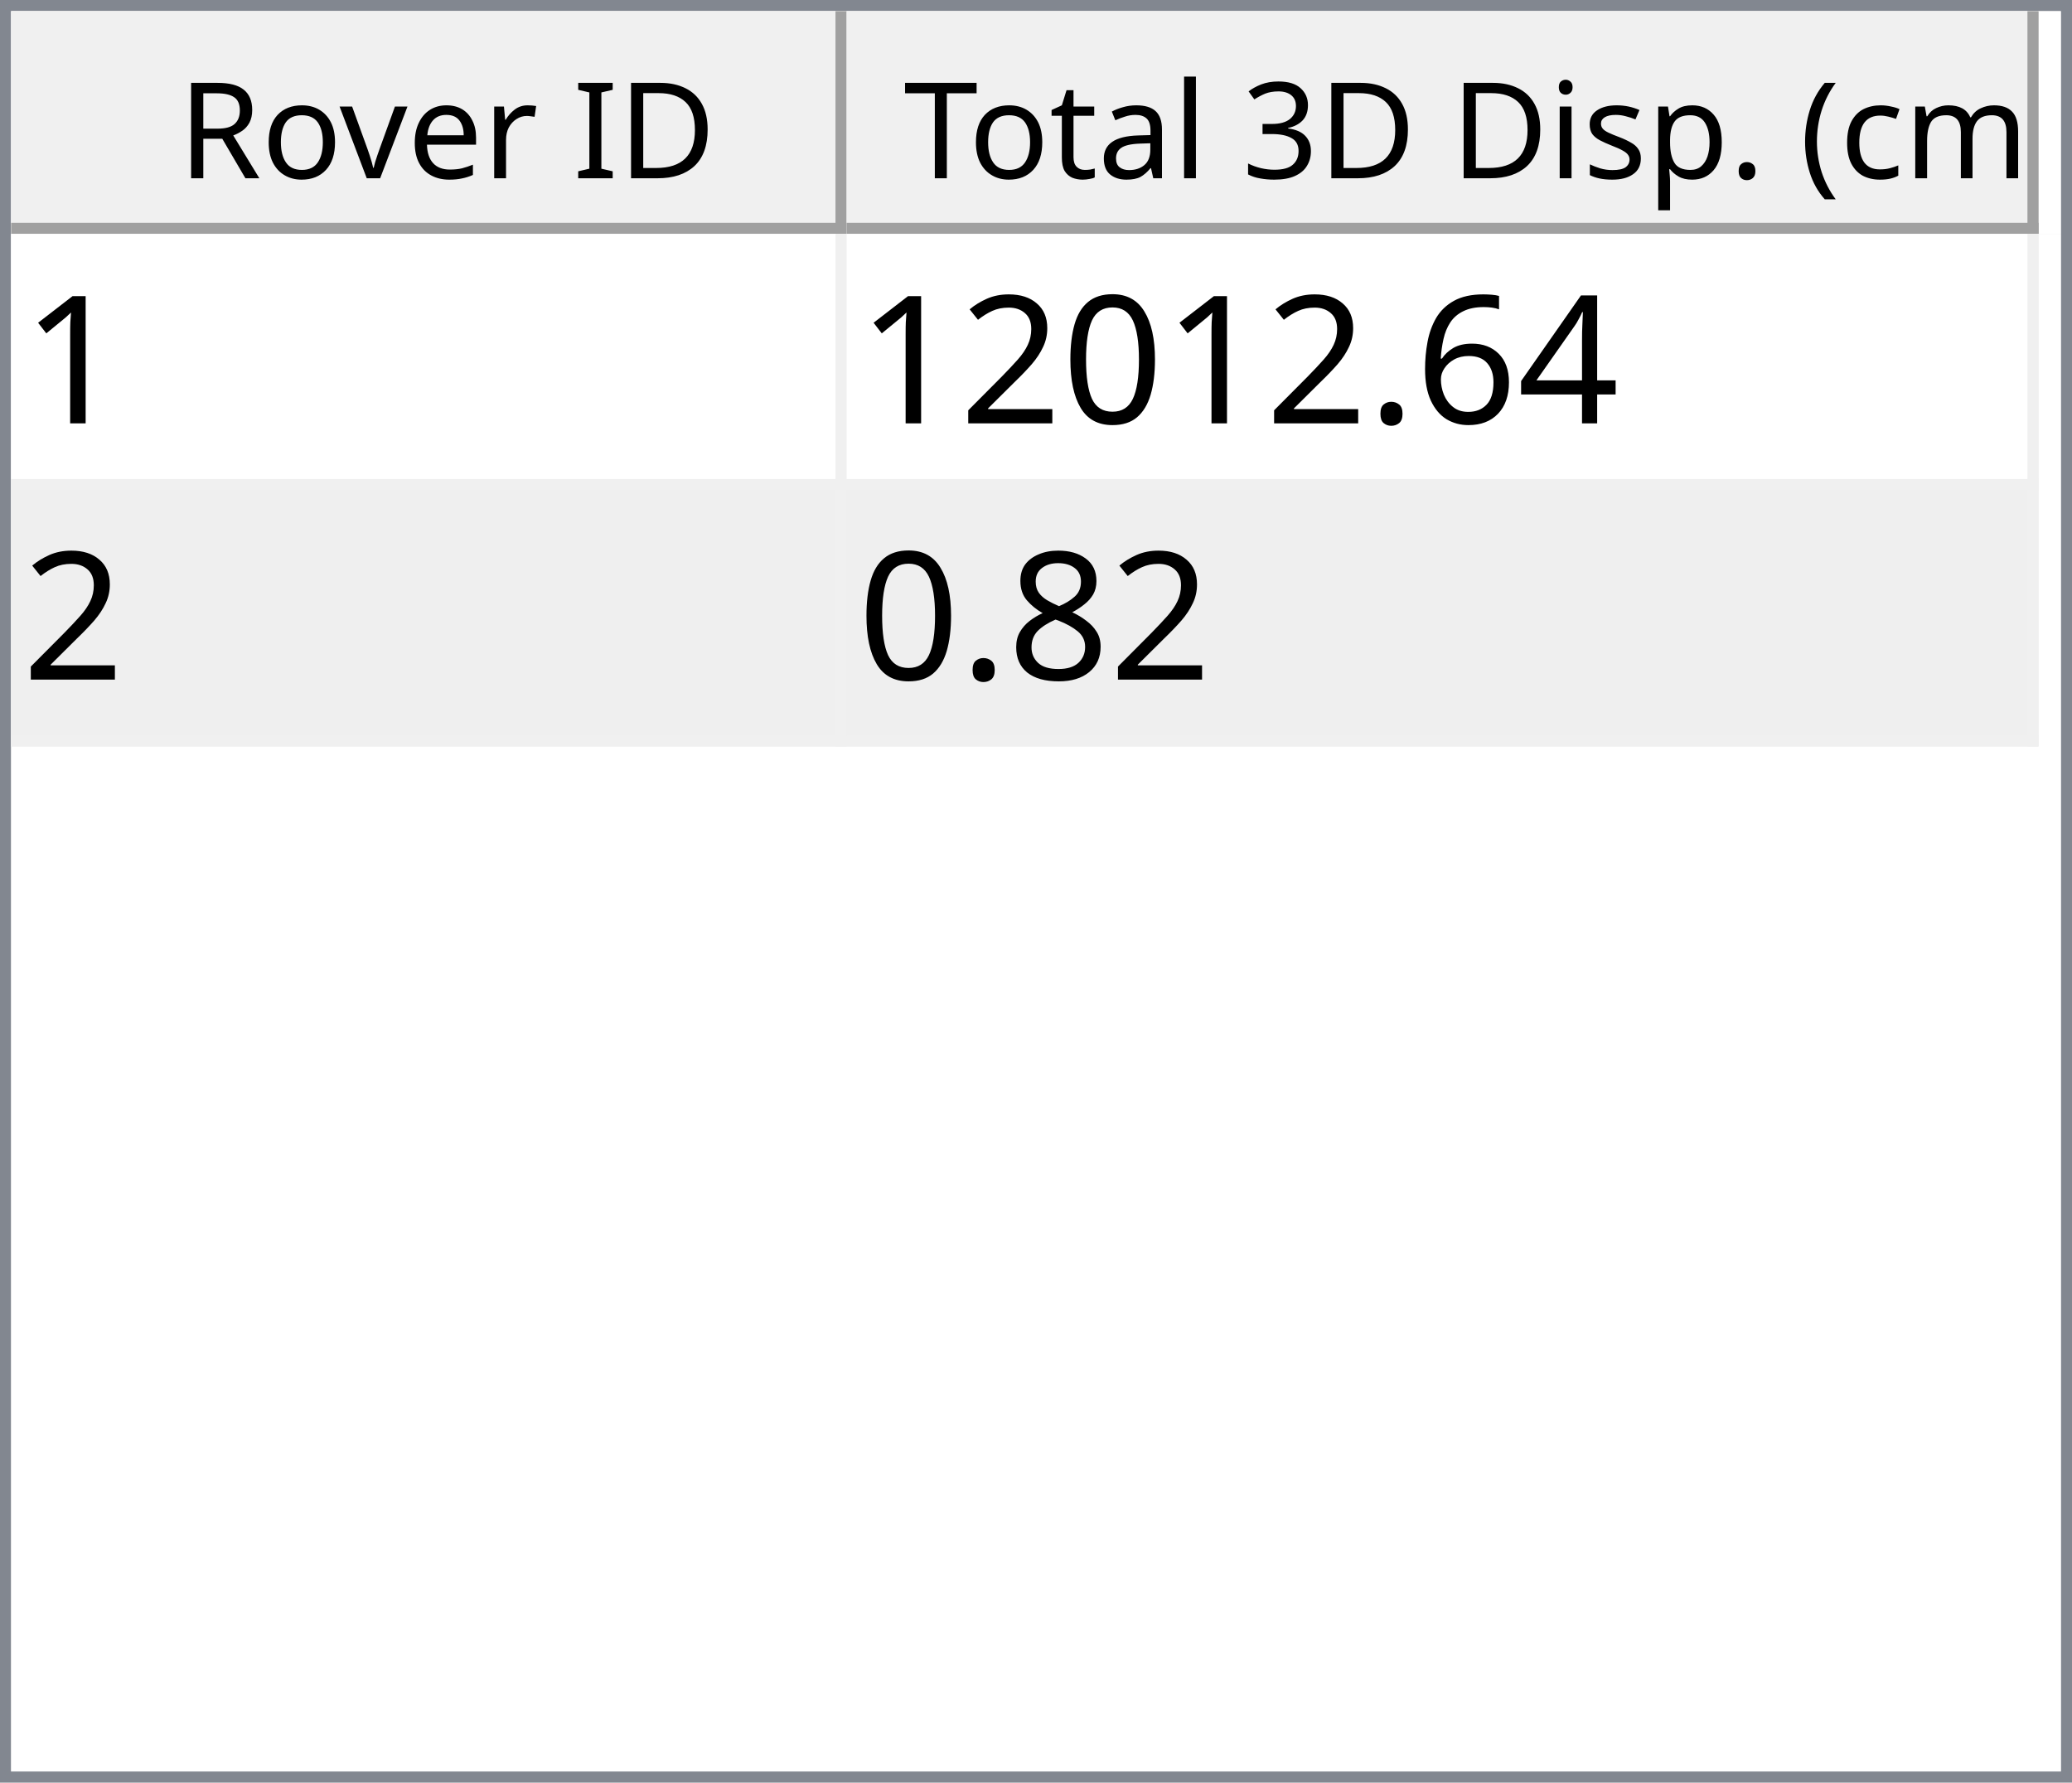
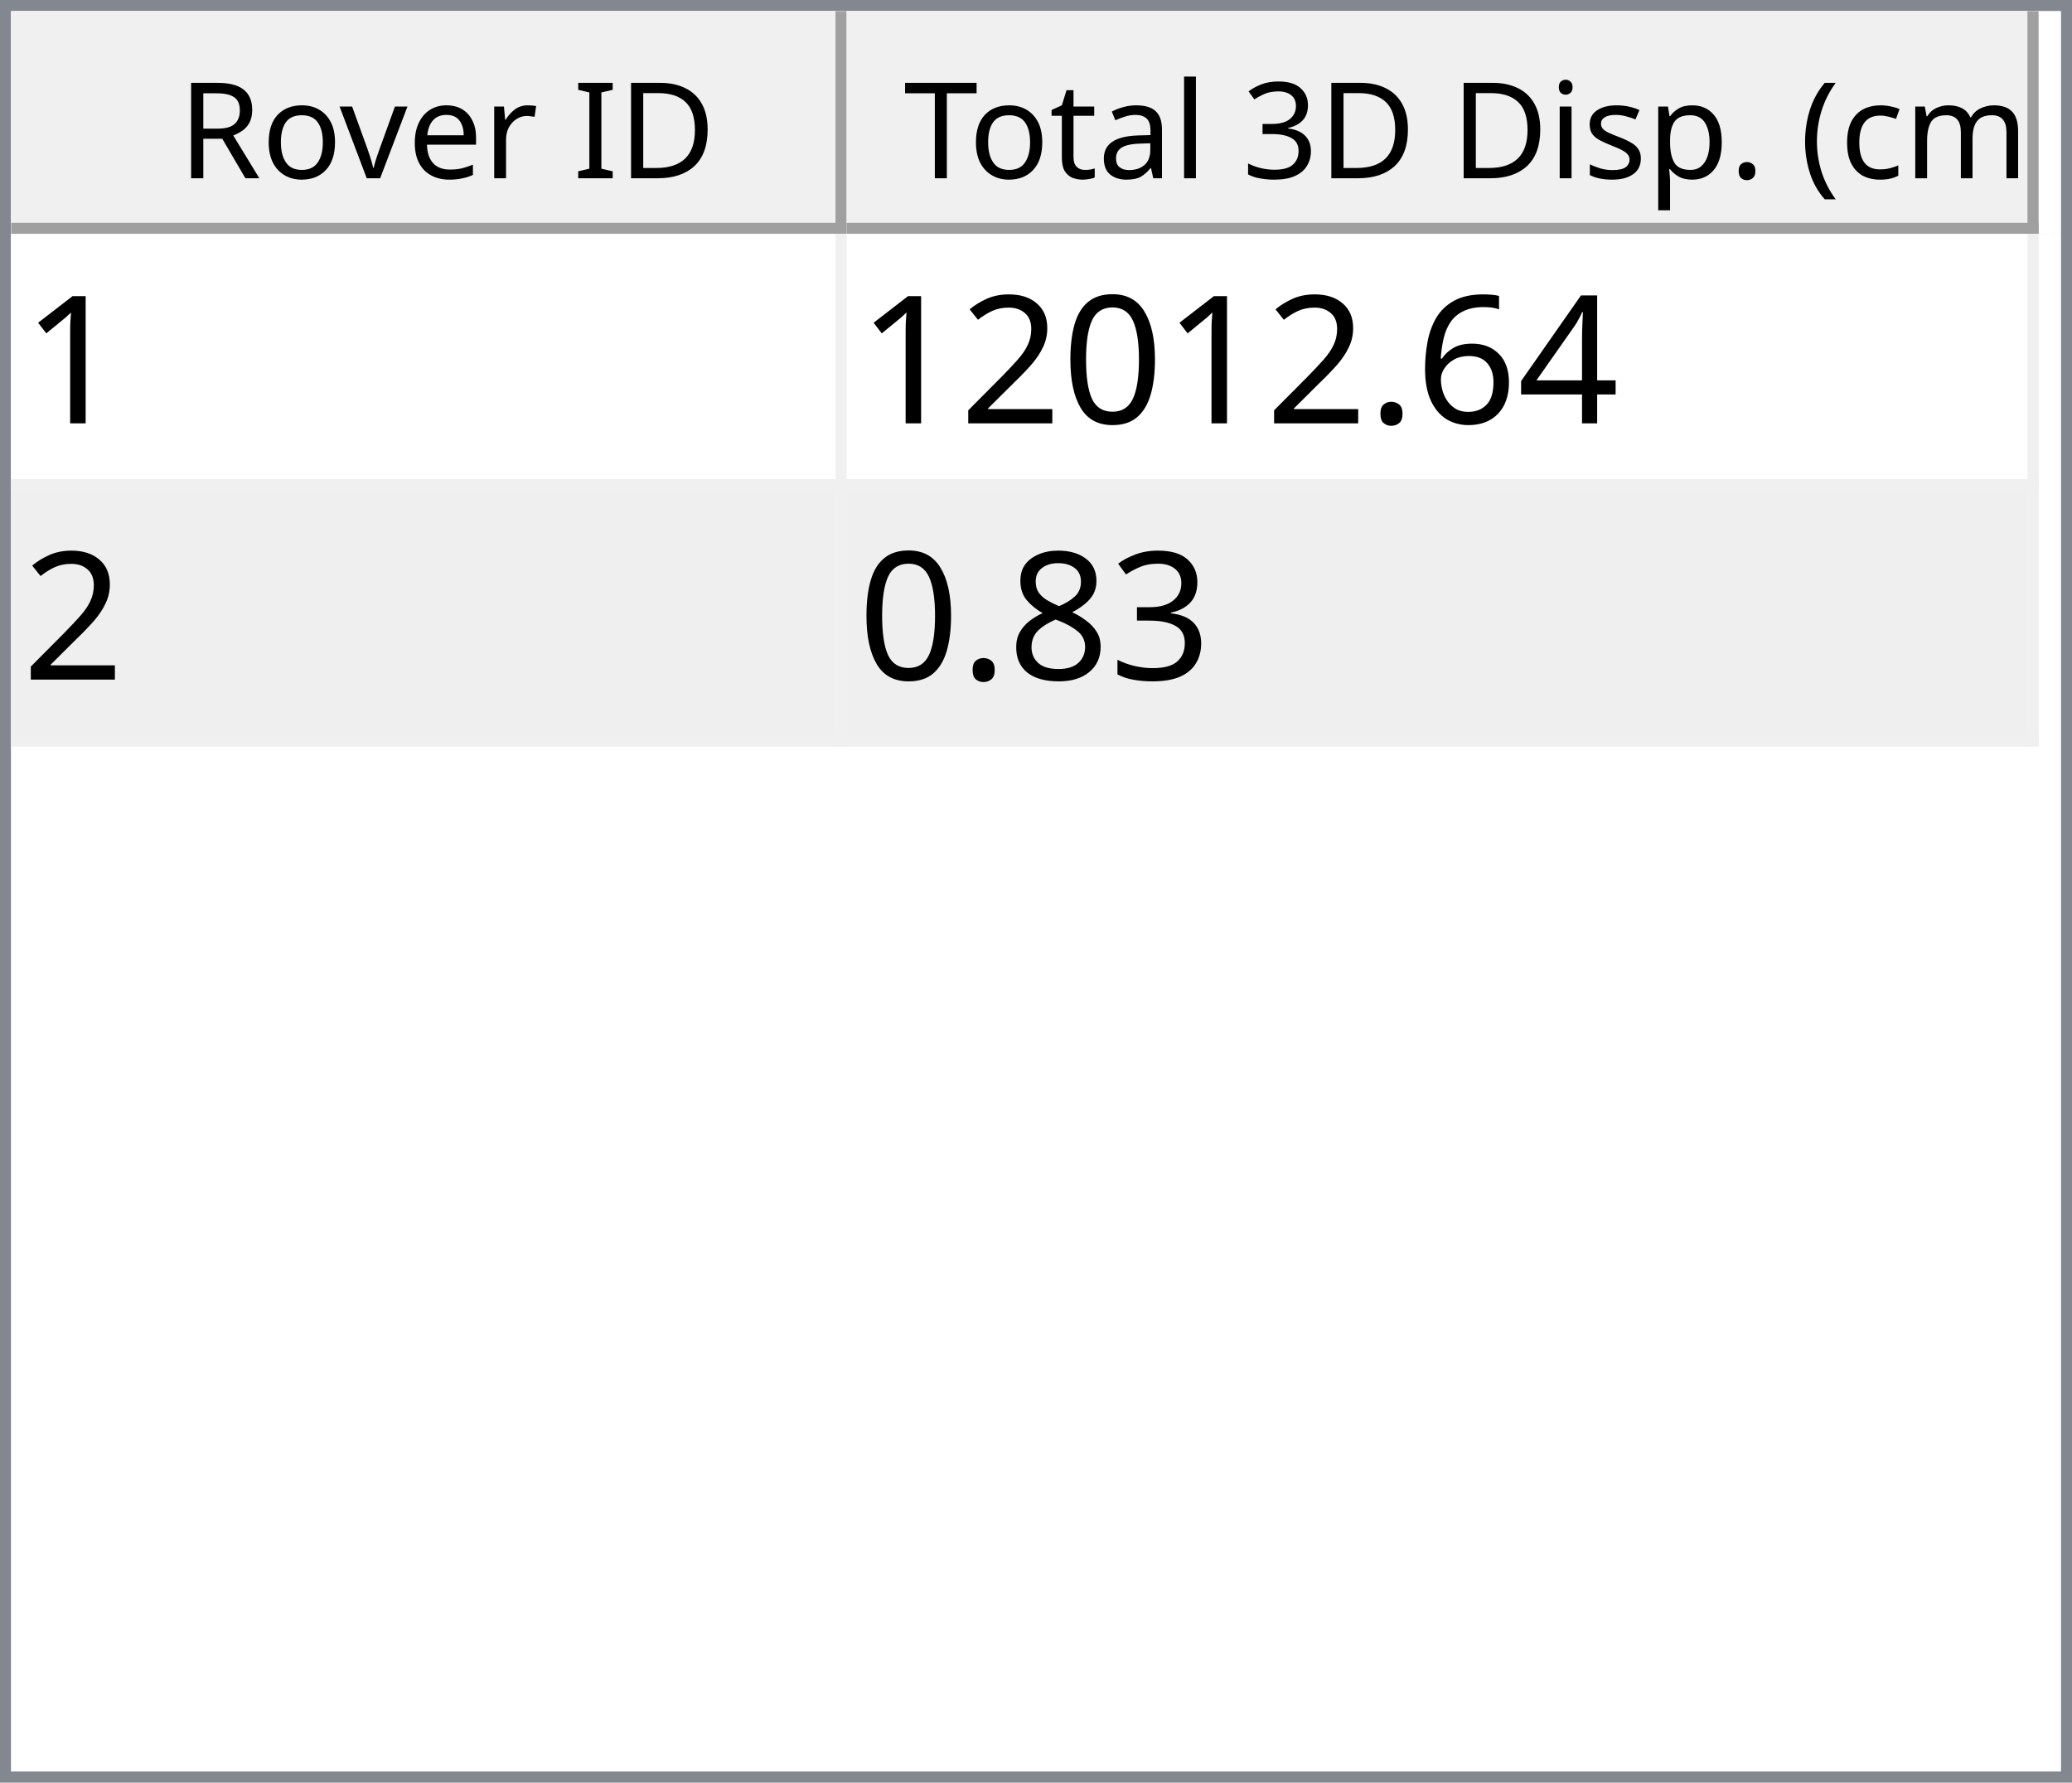
<svg xmlns="http://www.w3.org/2000/svg" style="fill-opacity:1; color-rendering:auto; color-interpolation:auto; text-rendering:auto; stroke:black; stroke-linecap:square; stroke-miterlimit:10; shape-rendering:auto; stroke-opacity:1; fill:black; stroke-dasharray:none; font-weight:normal; stroke-width:1; font-family:'Dialog'; font-style:normal; stroke-linejoin:miter; font-size:12px; stroke-dashoffset:0; image-rendering:auto;" width="186" height="160">
  <defs id="genericDefs" />
  <g>
    <defs id="defs1">
      <clipPath clipPathUnits="userSpaceOnUse" id="clipPath1">
        <path d="M0 0 L186 0 L186 160 L0 160 L0 0 Z" />
      </clipPath>
      <clipPath clipPathUnits="userSpaceOnUse" id="clipPath2">
        <path d="M0 0 L0 160 L186 160 L186 0 Z" />
      </clipPath>
      <clipPath clipPathUnits="userSpaceOnUse" id="clipPath3">
        <path d="M0 0 L0 20 L184 20 L184 0 Z" />
      </clipPath>
      <clipPath clipPathUnits="userSpaceOnUse" id="clipPath4">
        <path d="M0 0 L0 20 L75 20 L75 0 Z" />
      </clipPath>
      <clipPath clipPathUnits="userSpaceOnUse" id="clipPath5">
        <path d="M1 1 L1 19 L74 19 L74 1 Z" />
      </clipPath>
      <clipPath clipPathUnits="userSpaceOnUse" id="clipPath6">
        <path d="M0 0 L0 18 L73 18 L73 0 Z" />
      </clipPath>
      <clipPath clipPathUnits="userSpaceOnUse" id="clipPath7">
        <path d="M-0.5 -0.5 L-0.5 19.5 L74.5 19.5 L74.5 -0.5 Z" />
      </clipPath>
      <clipPath clipPathUnits="userSpaceOnUse" id="clipPath8">
        <path d="M0 0 L0 20 L107 20 L107 0 Z" />
      </clipPath>
      <clipPath clipPathUnits="userSpaceOnUse" id="clipPath9">
        <path d="M1 1 L1 19 L106 19 L106 1 Z" />
      </clipPath>
      <clipPath clipPathUnits="userSpaceOnUse" id="clipPath10">
        <path d="M0 0 L0 18 L105 18 L105 0 Z" />
      </clipPath>
      <clipPath clipPathUnits="userSpaceOnUse" id="clipPath11">
        <path d="M-0.5 -0.5 L-0.5 19.5 L106.5 19.5 L106.5 -0.5 Z" />
      </clipPath>
      <clipPath clipPathUnits="userSpaceOnUse" id="clipPath12">
        <path d="M0 0 L0 138 L184 138 L184 0 Z" />
      </clipPath>
      <clipPath clipPathUnits="userSpaceOnUse" id="clipPath13">
        <path d="M0 0 L0 46 L182 46 L182 0 Z" />
      </clipPath>
      <clipPath clipPathUnits="userSpaceOnUse" id="clipPath14">
        <path d="M-0.5 -0.5 L-0.5 45.5 L181.5 45.5 L181.5 -0.5 Z" />
      </clipPath>
      <clipPath clipPathUnits="userSpaceOnUse" id="clipPath15">
        <path d="M0 0 L0 22 L74 22 L74 0 Z" />
      </clipPath>
      <clipPath clipPathUnits="userSpaceOnUse" id="clipPath16">
        <path d="M0 0 L0 22 L106 22 L106 0 Z" />
      </clipPath>
      <font horiz-adv-x="64.551" id="font1">
        <font-face ascent="107.91" descent="25.098" units-per-em="100" style="font-style:normal; font-family:Segoe UI; font-weight:normal;" />
        <missing-glyph horiz-adv-x="64.551" d="M8.109 0 L8.109 68.266 L56.453 68.266 L56.453 0 L8.109 0 ZM15.328 7.234 L49.219 7.234 L49.219 61.031 L15.328 61.031 L15.328 7.234 Z" />
        <glyph unicode="D" horiz-adv-x="70.117" d="M9.188 0 L9.188 70.016 L28.516 70.016 Q65.531 70.016 65.531 35.891 Q65.531 19.672 55.25 9.836 Q44.969 0 27.734 0 L9.188 0 ZM17.391 62.594 L17.391 7.422 L27.828 7.422 Q41.609 7.422 49.273 14.797 Q56.938 22.172 56.938 35.688 Q56.938 62.594 28.328 62.594 L17.391 62.594 Z" />
        <glyph unicode="I" horiz-adv-x="26.611" d="M17.391 0 L9.188 0 L9.188 70.016 L17.391 70.016 L17.391 0 Z" />
        <glyph unicode=" " horiz-adv-x="27.393" d="" />
        <glyph unicode="r" horiz-adv-x="34.766" d="M34.188 41.891 Q32.078 43.5 28.125 43.5 Q23 43.5 19.555 38.672 Q16.109 33.844 16.109 25.484 L16.109 0 L8.109 0 L8.109 50 L16.109 50 L16.109 39.703 L16.312 39.703 Q18.016 44.969 21.531 47.922 Q25.047 50.875 29.391 50.875 Q32.516 50.875 34.188 50.203 L34.188 41.891 Z" />
        <glyph unicode="e" horiz-adv-x="52.295" d="M48.297 23 L12.984 23 Q13.188 14.656 17.484 10.109 Q21.781 5.562 29.297 5.562 Q37.75 5.562 44.828 11.141 L44.828 3.609 Q38.234 -1.172 27.391 -1.172 Q16.797 -1.172 10.742 5.641 Q4.688 12.453 4.688 24.812 Q4.688 36.469 11.305 43.82 Q17.922 51.172 27.734 51.172 Q37.547 51.172 42.922 44.828 Q48.297 38.484 48.297 27.203 L48.297 23 ZM40.094 29.781 Q40.047 36.719 36.75 40.578 Q33.453 44.438 27.594 44.438 Q21.922 44.438 17.969 40.383 Q14.016 36.328 13.094 29.781 L40.094 29.781 Z" />
        <glyph unicode="v" horiz-adv-x="47.9" d="M47.406 50 L27.484 0 L19.625 0 L0.688 50 L9.469 50 L22.172 13.672 Q23.578 9.672 23.922 6.688 L24.125 6.688 Q24.609 10.453 25.688 13.484 L38.969 50 L47.406 50 Z" />
        <glyph unicode="o" horiz-adv-x="58.594" d="M29 -1.172 Q17.922 -1.172 11.305 5.836 Q4.688 12.844 4.688 24.422 Q4.688 37.016 11.57 44.094 Q18.453 51.172 30.172 51.172 Q41.359 51.172 47.633 44.289 Q53.906 37.406 53.906 25.203 Q53.906 13.234 47.141 6.031 Q40.375 -1.172 29 -1.172 ZM29.594 44.438 Q21.875 44.438 17.383 39.188 Q12.891 33.938 12.891 24.703 Q12.891 15.828 17.43 10.695 Q21.969 5.562 29.594 5.562 Q37.359 5.562 41.531 10.594 Q45.703 15.625 45.703 24.906 Q45.703 34.281 41.531 39.359 Q37.359 44.438 29.594 44.438 Z" />
        <glyph unicode="R" horiz-adv-x="59.814" d="M59.375 0 L49.609 0 L37.891 19.625 Q36.281 22.359 34.766 24.289 Q33.25 26.219 31.664 27.438 Q30.078 28.656 28.25 29.219 Q26.422 29.781 24.125 29.781 L17.391 29.781 L17.391 0 L9.188 0 L9.188 70.016 L30.078 70.016 Q34.672 70.016 38.555 68.867 Q42.438 67.719 45.289 65.375 Q48.141 63.031 49.758 59.547 Q51.375 56.062 51.375 51.375 Q51.375 47.703 50.273 44.656 Q49.172 41.609 47.148 39.211 Q45.125 36.812 42.266 35.133 Q39.406 33.453 35.844 32.516 L35.844 32.328 Q37.594 31.547 38.891 30.547 Q40.188 29.547 41.359 28.18 Q42.531 26.812 43.68 25.078 Q44.828 23.344 46.234 21.047 L59.375 0 ZM17.391 62.594 L17.391 37.203 L28.516 37.203 Q31.594 37.203 34.203 38.133 Q36.812 39.062 38.719 40.797 Q40.625 42.531 41.703 45.047 Q42.781 47.562 42.781 50.688 Q42.781 56.297 39.141 59.445 Q35.5 62.594 28.609 62.594 L17.391 62.594 Z" />
        <glyph unicode=")" horiz-adv-x="30.176" d="M8.297 -15.922 L1.172 -15.922 Q16.406 2.344 16.406 26.812 Q16.406 51.469 1.078 70.016 L8.297 70.016 Q23.531 52.156 23.531 26.703 Q23.531 1.375 8.297 -15.922 Z" />
        <glyph unicode="m" horiz-adv-x="86.133" d="M79.109 0 L71.094 0 L71.094 28.719 Q71.094 37.016 68.531 40.727 Q65.969 44.438 59.906 44.438 Q54.781 44.438 51.195 39.75 Q47.609 35.062 47.609 28.516 L47.609 0 L39.594 0 L39.594 29.688 Q39.594 44.438 28.219 44.438 Q22.953 44.438 19.531 40.016 Q16.109 35.594 16.109 28.516 L16.109 0 L8.109 0 L8.109 50 L16.109 50 L16.109 42.094 L16.312 42.094 Q21.625 51.172 31.844 51.172 Q36.969 51.172 40.773 48.312 Q44.578 45.453 46 40.828 Q51.562 51.172 62.594 51.172 Q79.109 51.172 79.109 30.812 L79.109 0 Z" />
        <glyph unicode="c" horiz-adv-x="46.191" d="M42.188 2.297 Q36.422 -1.172 28.516 -1.172 Q17.828 -1.172 11.258 5.789 Q4.688 12.75 4.688 23.828 Q4.688 36.188 11.766 43.68 Q18.844 51.172 30.672 51.172 Q37.25 51.172 42.281 48.734 L42.281 40.531 Q36.719 44.438 30.375 44.438 Q22.703 44.438 17.797 38.945 Q12.891 33.453 12.891 24.516 Q12.891 15.719 17.508 10.641 Q22.125 5.562 29.891 5.562 Q36.422 5.562 42.188 9.906 L42.188 2.297 Z" />
        <glyph unicode="(" horiz-adv-x="30.176" d="M29.109 -15.922 L21.969 -15.922 Q6.844 1.375 6.844 26.703 Q6.844 52.156 21.969 70.016 L29.203 70.016 Q13.875 51.469 13.875 26.812 Q13.875 2.344 29.109 -15.922 Z" />
        <glyph unicode="." horiz-adv-x="21.68" d="M10.891 -1.078 Q8.641 -1.078 7.055 0.539 Q5.469 2.156 5.469 4.391 Q5.469 6.641 7.055 8.273 Q8.641 9.906 10.891 9.906 Q13.188 9.906 14.797 8.273 Q16.406 6.641 16.406 4.391 Q16.406 2.156 14.797 0.539 Q13.188 -1.078 10.891 -1.078 Z" />
        <glyph unicode="p" horiz-adv-x="58.789" d="M16.312 7.234 L16.109 7.234 L16.109 -23 L8.109 -23 L8.109 50 L16.109 50 L16.109 41.219 L16.312 41.219 Q22.219 51.172 33.594 51.172 Q43.266 51.172 48.688 44.461 Q54.109 37.75 54.109 26.469 Q54.109 13.922 48 6.375 Q41.891 -1.172 31.297 -1.172 Q21.578 -1.172 16.312 7.234 ZM16.109 27.391 L16.109 20.406 Q16.109 14.203 20.141 9.883 Q24.172 5.562 30.375 5.562 Q37.641 5.562 41.773 11.133 Q45.906 16.703 45.906 26.609 Q45.906 34.969 42.047 39.703 Q38.188 44.438 31.594 44.438 Q24.609 44.438 20.359 39.578 Q16.109 34.719 16.109 27.391 Z" />
        <glyph unicode="s" horiz-adv-x="42.432" d="M5.078 1.812 L5.078 10.406 Q11.625 5.562 19.484 5.562 Q30.031 5.562 30.031 12.594 Q30.031 14.594 29.125 15.992 Q28.219 17.391 26.68 18.461 Q25.141 19.531 23.07 20.383 Q21 21.234 18.609 22.172 Q15.281 23.484 12.766 24.828 Q10.25 26.172 8.57 27.859 Q6.891 29.547 6.031 31.695 Q5.172 33.844 5.172 36.719 Q5.172 40.234 6.789 42.945 Q8.406 45.656 11.086 47.484 Q13.766 49.312 17.211 50.242 Q20.656 51.172 24.312 51.172 Q30.812 51.172 35.938 48.922 L35.938 40.828 Q30.422 44.438 23.25 44.438 Q21 44.438 19.195 43.922 Q17.391 43.406 16.094 42.477 Q14.797 41.547 14.086 40.258 Q13.375 38.969 13.375 37.406 Q13.375 35.453 14.086 34.133 Q14.797 32.812 16.164 31.789 Q17.531 30.766 19.484 29.938 Q21.438 29.109 23.922 28.125 Q27.25 26.859 29.883 25.516 Q32.516 24.172 34.375 22.484 Q36.234 20.797 37.234 18.602 Q38.234 16.406 38.234 13.375 Q38.234 9.672 36.602 6.938 Q34.969 4.203 32.234 2.398 Q29.5 0.594 25.93 -0.289 Q22.359 -1.172 18.453 -1.172 Q10.75 -1.172 5.078 1.812 Z" />
        <glyph unicode="i" horiz-adv-x="24.219" d="M12.203 62.703 Q10.062 62.703 8.547 64.164 Q7.031 65.625 7.031 67.875 Q7.031 70.125 8.547 71.609 Q10.062 73.094 12.203 73.094 Q14.406 73.094 15.945 71.609 Q17.484 70.125 17.484 67.875 Q17.484 65.719 15.945 64.211 Q14.406 62.703 12.203 62.703 ZM16.109 0 L8.109 0 L8.109 50 L16.109 50 L16.109 0 Z" />
        <glyph unicode="3" horiz-adv-x="53.906" d="M46.531 19.828 Q46.531 15.094 44.75 11.211 Q42.969 7.328 39.719 4.57 Q36.469 1.812 31.93 0.297 Q27.391 -1.219 21.922 -1.219 Q11.922 -1.219 6 2.594 L6 11.188 Q13.094 5.609 22.219 5.609 Q25.875 5.609 28.828 6.539 Q31.781 7.469 33.906 9.227 Q36.031 10.984 37.18 13.477 Q38.328 15.969 38.328 19.094 Q38.328 32.812 18.797 32.812 L12.984 32.812 L12.984 39.594 L18.5 39.594 Q35.797 39.594 35.797 52.484 Q35.797 64.406 22.609 64.406 Q15.188 64.406 8.688 59.422 L8.688 67.188 Q15.375 71.188 24.609 71.188 Q29 71.188 32.57 69.969 Q36.141 68.75 38.68 66.555 Q41.219 64.359 42.609 61.281 Q44 58.203 44 54.5 Q44 40.672 30.031 36.719 L30.031 36.531 Q33.594 36.141 36.625 34.797 Q39.656 33.453 41.852 31.305 Q44.047 29.156 45.289 26.25 Q46.531 23.344 46.531 19.828 Z" />
        <glyph unicode="l" horiz-adv-x="24.219" d="M16.109 0 L8.109 0 L8.109 74.031 L16.109 74.031 L16.109 0 Z" />
        <glyph unicode="a" horiz-adv-x="50.879" d="M43.891 0 L35.891 0 L35.891 7.812 L35.688 7.812 Q30.469 -1.172 20.312 -1.172 Q12.844 -1.172 8.617 2.781 Q4.391 6.734 4.391 13.281 Q4.391 27.297 20.906 29.594 L35.891 31.688 Q35.891 44.438 25.594 44.438 Q16.547 44.438 9.281 38.281 L9.281 46.484 Q16.656 51.172 26.266 51.172 Q43.891 51.172 43.891 32.516 L43.891 0 ZM35.891 25.297 L23.828 23.641 Q18.266 22.859 15.43 20.875 Q12.594 18.891 12.594 13.875 Q12.594 10.203 15.211 7.883 Q17.828 5.562 22.172 5.562 Q28.125 5.562 32.008 9.742 Q35.891 13.922 35.891 20.312 L35.891 25.297 Z" />
        <glyph unicode="t" horiz-adv-x="33.887" d="M31.297 0.484 Q28.469 -1.078 23.828 -1.078 Q10.688 -1.078 10.688 13.578 L10.688 43.172 L2.094 43.172 L2.094 50 L10.688 50 L10.688 62.203 L18.703 64.797 L18.703 50 L31.297 50 L31.297 43.172 L18.703 43.172 L18.703 14.984 Q18.703 9.969 20.414 7.82 Q22.125 5.672 26.078 5.672 Q29.109 5.672 31.297 7.328 L31.297 0.484 Z" />
        <glyph unicode="T" horiz-adv-x="52.393" d="M50.594 62.594 L30.375 62.594 L30.375 0 L22.172 0 L22.172 62.594 L2 62.594 L2 70.016 L50.594 70.016 L50.594 62.594 Z" />
      </font>
      <font horiz-adv-x="75.0" id="font2">
        <font-face ascent="100.537" descent="21.973" units-per-em="100" style="font-style:normal; font-family:sans-serif; font-weight:normal;" />
        <missing-glyph horiz-adv-x="75.0" d="M12.5 0 L12.5 62.5 L62.5 62.5 L62.5 0 L12.5 0 ZM14.062 1.562 L60.938 1.562 L60.938 60.938 L14.062 60.938 L14.062 1.562 Z" />
        <glyph unicode="1" horiz-adv-x="55.615" d="M37.25 0 L28.469 0 L28.469 56 Q25.297 52.984 20.141 49.953 Q14.984 46.922 10.891 45.406 L10.891 53.906 Q18.266 57.375 23.781 62.305 Q29.297 67.234 31.594 71.875 L37.25 71.875 L37.25 0 Z" />
        <glyph unicode="4" horiz-adv-x="55.615" d="M32.328 0 L32.328 17.141 L1.266 17.141 L1.266 25.203 L33.938 71.578 L41.109 71.578 L41.109 25.203 L50.781 25.203 L50.781 17.141 L41.109 17.141 L41.109 0 L32.328 0 ZM32.328 25.203 L32.328 57.469 L9.906 25.203 L32.328 25.203 Z" />
        <glyph unicode="6" horiz-adv-x="55.615" d="M49.75 54.047 L41.016 53.375 Q39.844 58.547 37.703 60.891 Q34.125 64.656 28.906 64.656 Q24.703 64.656 21.531 62.312 Q17.391 59.281 14.992 53.469 Q12.594 47.656 12.5 36.922 Q15.672 41.75 20.266 44.094 Q24.859 46.438 29.891 46.438 Q38.672 46.438 44.852 39.969 Q51.031 33.5 51.031 23.25 Q51.031 16.5 48.125 10.719 Q45.219 4.938 40.141 1.859 Q35.062 -1.219 28.609 -1.219 Q17.625 -1.219 10.695 6.859 Q3.766 14.938 3.766 33.5 Q3.766 54.25 11.422 63.672 Q18.109 71.875 29.438 71.875 Q37.891 71.875 43.289 67.141 Q48.688 62.406 49.75 54.047 ZM13.875 23.188 Q13.875 18.656 15.797 14.508 Q17.719 10.359 21.188 8.18 Q24.656 6 28.469 6 Q34.031 6 38.039 10.492 Q42.047 14.984 42.047 22.703 Q42.047 30.125 38.086 34.398 Q34.125 38.672 28.125 38.672 Q22.172 38.672 18.023 34.398 Q13.875 30.125 13.875 23.188 Z" />
        <glyph unicode="." horiz-adv-x="27.783" d="M9.078 0 L9.078 10.016 L19.094 10.016 L19.094 0 L9.078 0 Z" />
        <glyph unicode="0" horiz-adv-x="55.615" d="M4.156 35.297 Q4.156 48 6.766 55.742 Q9.375 63.484 14.523 67.68 Q19.672 71.875 27.484 71.875 Q33.25 71.875 37.594 69.555 Q41.938 67.234 44.773 62.867 Q47.609 58.5 49.219 52.227 Q50.828 45.953 50.828 35.297 Q50.828 22.703 48.242 14.969 Q45.656 7.234 40.508 3.008 Q35.359 -1.219 27.484 -1.219 Q17.141 -1.219 11.234 6.203 Q4.156 15.141 4.156 35.297 ZM13.188 35.297 Q13.188 17.672 17.312 11.836 Q21.438 6 27.484 6 Q33.547 6 37.672 11.859 Q41.797 17.719 41.797 35.297 Q41.797 52.984 37.672 58.789 Q33.547 64.594 27.391 64.594 Q21.344 64.594 17.719 59.469 Q13.188 52.938 13.188 35.297 Z" />
        <glyph unicode="2" horiz-adv-x="55.615" d="M50.344 8.453 L50.344 0 L3.031 0 Q2.938 3.172 4.047 6.109 Q5.859 10.938 9.836 15.625 Q13.812 20.312 21.344 26.469 Q33.016 36.031 37.117 41.625 Q41.219 47.219 41.219 52.203 Q41.219 57.422 37.477 61.008 Q33.734 64.594 27.734 64.594 Q21.391 64.594 17.578 60.789 Q13.766 56.984 13.719 50.25 L4.688 51.172 Q5.609 61.281 11.664 66.578 Q17.719 71.875 27.938 71.875 Q38.234 71.875 44.242 66.164 Q50.25 60.453 50.25 52 Q50.25 47.703 48.492 43.555 Q46.734 39.406 42.656 34.812 Q38.578 30.219 29.109 22.219 Q21.188 15.578 18.945 13.211 Q16.703 10.844 15.234 8.453 L50.344 8.453 Z" />
+         <glyph unicode="3" horiz-adv-x="55.615" d="M4.203 18.891 L12.984 20.062 Q14.5 12.594 18.141 9.297 Q21.781 6 27 6 Q33.203 6 37.477 10.297 Q41.75 14.594 41.75 20.953 Q41.75 27 37.797 30.93 Q33.844 34.859 27.734 34.859 Q25.25 34.859 21.531 33.891 L22.516 41.609 Q23.391 41.5 23.922 41.5 Q29.547 41.5 34.039 44.43 Q38.531 47.359 38.531 53.469 Q38.531 58.297 35.258 61.477 Q31.984 64.656 26.812 64.656 Q21.688 64.656 18.266 61.43 Q14.844 58.203 13.875 51.766 L5.078 53.328 Q6.688 62.156 12.398 67.016 Q18.109 71.875 26.609 71.875 Q32.469 71.875 37.398 69.359 Q42.328 66.844 44.945 62.5 Q47.562 58.156 47.562 53.266 Q47.562 48.641 45.07 44.828 Q42.578 41.016 37.703 38.766 Q44.047 37.312 47.562 32.695 Q51.078 28.078 51.078 21.141 Q51.078 11.766 44.242 5.25 Q37.406 -1.266 26.953 -1.266 Q17.531 -1.266 11.305 4.352 Q5.078 9.969 4.203 18.891 Z" />
        <glyph unicode="8" horiz-adv-x="55.615" d="M17.672 38.812 Q12.203 40.828 9.57 44.539 Q6.938 48.25 6.938 53.422 Q6.938 61.234 12.555 66.555 Q18.172 71.875 27.484 71.875 Q36.859 71.875 42.578 66.43 Q48.297 60.984 48.297 53.172 Q48.297 48.188 45.68 44.508 Q43.062 40.828 37.75 38.812 Q44.344 36.672 47.781 31.883 Q51.219 27.094 51.219 20.453 Q51.219 11.281 44.727 5.031 Q38.234 -1.219 27.641 -1.219 Q17.047 -1.219 10.547 5.055 Q4.047 11.328 4.047 20.703 Q4.047 27.688 7.594 32.398 Q11.141 37.109 17.672 38.812 ZM15.922 53.719 Q15.922 48.641 19.195 45.414 Q22.469 42.188 27.688 42.188 Q32.766 42.188 36.016 45.383 Q39.266 48.578 39.266 53.219 Q39.266 58.062 35.914 61.359 Q32.562 64.656 27.594 64.656 Q22.562 64.656 19.242 61.43 Q15.922 58.203 15.922 53.719 ZM13.094 20.656 Q13.094 16.891 14.875 13.375 Q16.656 9.859 20.172 7.93 Q23.688 6 27.734 6 Q34.031 6 38.133 10.055 Q42.234 14.109 42.234 20.359 Q42.234 26.703 38.016 30.859 Q33.797 35.016 27.438 35.016 Q21.234 35.016 17.164 30.914 Q13.094 26.812 13.094 20.656 Z" />
      </font>
    </defs>
    <g style="fill:white; stroke:white;">
      <rect x="0" y="0" width="186" style="clip-path:url(#clipPath1); stroke:none;" height="160" />
    </g>
    <g style="fill:white; text-rendering:optimizeSpeed; color-rendering:optimizeSpeed; image-rendering:optimizeSpeed; shape-rendering:crispEdges; stroke:white; color-interpolation:sRGB;">
      <rect x="0" width="186" height="160" y="0" style="stroke:none;" />
      <path style="stroke:none;" d="M0 160 L186 160 L186 0 L0 0 Z" />
    </g>
    <g style="fill:rgb(240,240,240); font-family:'Segoe UI'; stroke:rgb(240,240,240);">
      <rect x="0" y="0" width="186" style="clip-path:url(#clipPath2); stroke:none;" height="160" />
    </g>
    <g style="fill:rgb(130,135,144); font-family:'Segoe UI'; stroke:rgb(130,135,144);">
      <path d="M0 0 L186 0 L186 160 L0 160 L0 0 ZM1 1 L185 1 L185 159 L1 159 L1 1 Z" style="fill-rule:evenodd; clip-path:url(#clipPath2); stroke:none;" />
    </g>
    <g style="fill:white; font-family:'Segoe UI'; stroke:white;" transform="translate(1,1)">
      <rect x="0" y="0" width="184" style="clip-path:url(#clipPath3); stroke:none;" height="20" />
    </g>
    <g style="fill:rgb(240,240,240); font-family:'Segoe UI'; stroke:rgb(240,240,240);" transform="translate(1,1)">
      <rect x="0" y="0" width="75" style="clip-path:url(#clipPath4); stroke:none;" height="20" />
    </g>
    <g style="font-family:'Segoe UI';" transform="translate(2,2)">
      <text x="14" xml:space="preserve" y="14" style="clip-path:url(#clipPath6); stroke:none;">Rover ID</text>
    </g>
    <g style="fill:rgb(160,160,160); font-family:'Segoe UI'; stroke:rgb(160,160,160); stroke-linejoin:bevel;" transform="translate(1.5,1.5)">
      <line x1="74" x2="74" y1="0" style="fill:none; clip-path:url(#clipPath7);" y2="19" />
    </g>
    <g style="fill:rgb(160,160,160); font-family:'Segoe UI'; stroke:rgb(160,160,160); stroke-linejoin:bevel;" transform="matrix(1,0,0,1,1,1) translate(0.5,0.5)">
      <line x1="0" x2="74" y1="19" style="fill:none; clip-path:url(#clipPath7);" y2="19" />
    </g>
    <g style="fill:rgb(240,240,240); font-family:'Segoe UI'; stroke:rgb(240,240,240);" transform="translate(76,1)">
      <rect x="0" y="0" width="107" style="clip-path:url(#clipPath8); stroke:none;" height="20" />
    </g>
    <g style="font-family:'Segoe UI';" transform="translate(77,2)">
      <text x="1" xml:space="preserve" y="14" style="clip-path:url(#clipPath10); stroke:none;"> Total 3D Disp. (cm)</text>
    </g>
    <g style="fill:rgb(160,160,160); font-family:'Segoe UI'; stroke:rgb(160,160,160); stroke-linejoin:bevel;" transform="translate(76.5,1.5)">
      <line x1="106" x2="106" y1="0" style="fill:none; clip-path:url(#clipPath11);" y2="19" />
    </g>
    <g style="fill:rgb(160,160,160); font-family:'Segoe UI'; stroke:rgb(160,160,160); stroke-linejoin:bevel;" transform="matrix(1,0,0,1,76,1) translate(0.5,0.5)">
      <line x1="0" x2="106" y1="19" style="fill:none; clip-path:url(#clipPath11);" y2="19" />
    </g>
    <g style="fill:white; font-family:'Segoe UI'; stroke:white;" transform="translate(1,21)">
      <rect x="0" y="0" width="184" style="clip-path:url(#clipPath12); stroke:none;" height="138" />
    </g>
    <g style="fill:rgb(240,240,240); font-size:16px; font-family:sans-serif; stroke:rgb(240,240,240);" transform="translate(1,21)">
      <rect x="0" y="0" width="182" style="clip-path:url(#clipPath13); stroke:none;" height="46" />
      <line transform="translate(0.5,0.5)" x1="0" x2="181" y1="22" style="clip-path:url(#clipPath14); fill:none; stroke-linejoin:bevel;" y2="22" />
    </g>
    <g transform="matrix(1,0,0,1,1,21) translate(0.5,0.5)" style="fill:rgb(240,240,240); font-size:16px; font-family:sans-serif; stroke:rgb(240,240,240); stroke-linejoin:bevel;">
      <line x1="0" x2="181" y1="45" style="fill:none; clip-path:url(#clipPath14);" y2="45" />
    </g>
    <g transform="matrix(1,0,0,1,1,21) translate(0.5,0.5)" style="fill:rgb(240,240,240); font-size:16px; font-family:sans-serif; stroke:rgb(240,240,240); stroke-linejoin:bevel;">
      <line x1="74" x2="74" y1="0" style="fill:none; clip-path:url(#clipPath14);" y2="45" />
    </g>
    <g transform="matrix(1,0,0,1,1,21) translate(0.5,0.5)" style="fill:rgb(240,240,240); font-size:16px; font-family:sans-serif; stroke:rgb(240,240,240); stroke-linejoin:bevel;">
      <line x1="181" x2="181" y1="0" style="fill:none; clip-path:url(#clipPath14);" y2="45" />
    </g>
    <g style="fill:white; font-size:16px; font-family:sans-serif; stroke:white;" transform="matrix(1,0,0,1,1,21)">
      <rect x="0" y="0" width="74" style="clip-path:url(#clipPath15); stroke:none;" height="22" />
      <text x="1" y="17" style="fill:black; clip-path:url(#clipPath15); stroke:none;" xml:space="preserve">1</text>
    </g>
    <g style="fill:white; font-size:16px; font-family:sans-serif; stroke:white;" transform="matrix(1,0,0,1,1,21) translate(75,0)">
      <rect x="0" y="0" width="106" style="clip-path:url(#clipPath16); stroke:none;" height="22" />
      <text x="1" y="17" style="fill:black; clip-path:url(#clipPath16); stroke:none;" xml:space="preserve">12012.64</text>
    </g>
    <g style="fill:rgb(239,239,239); font-size:16px; font-family:sans-serif; stroke:rgb(239,239,239);" transform="matrix(1,0,0,1,1,21) translate(0,23)">
      <rect x="0" y="0" width="74" style="clip-path:url(#clipPath15); stroke:none;" height="22" />
      <text x="1" y="17" style="fill:black; clip-path:url(#clipPath15); stroke:none;" xml:space="preserve">2</text>
    </g>
    <g style="fill:rgb(239,239,239); font-size:16px; font-family:sans-serif; stroke:rgb(239,239,239);" transform="matrix(1,0,0,1,1,21) translate(75,23)">
      <rect x="0" y="0" width="106" style="clip-path:url(#clipPath16); stroke:none;" height="22" />
-       <text x="1" y="17" style="fill:black; clip-path:url(#clipPath16); stroke:none;" xml:space="preserve">0.82</text>
+       <text x="1" y="17" style="fill:black; clip-path:url(#clipPath16); stroke:none;" xml:space="preserve">0.83</text>
    </g>
  </g>
</svg>
